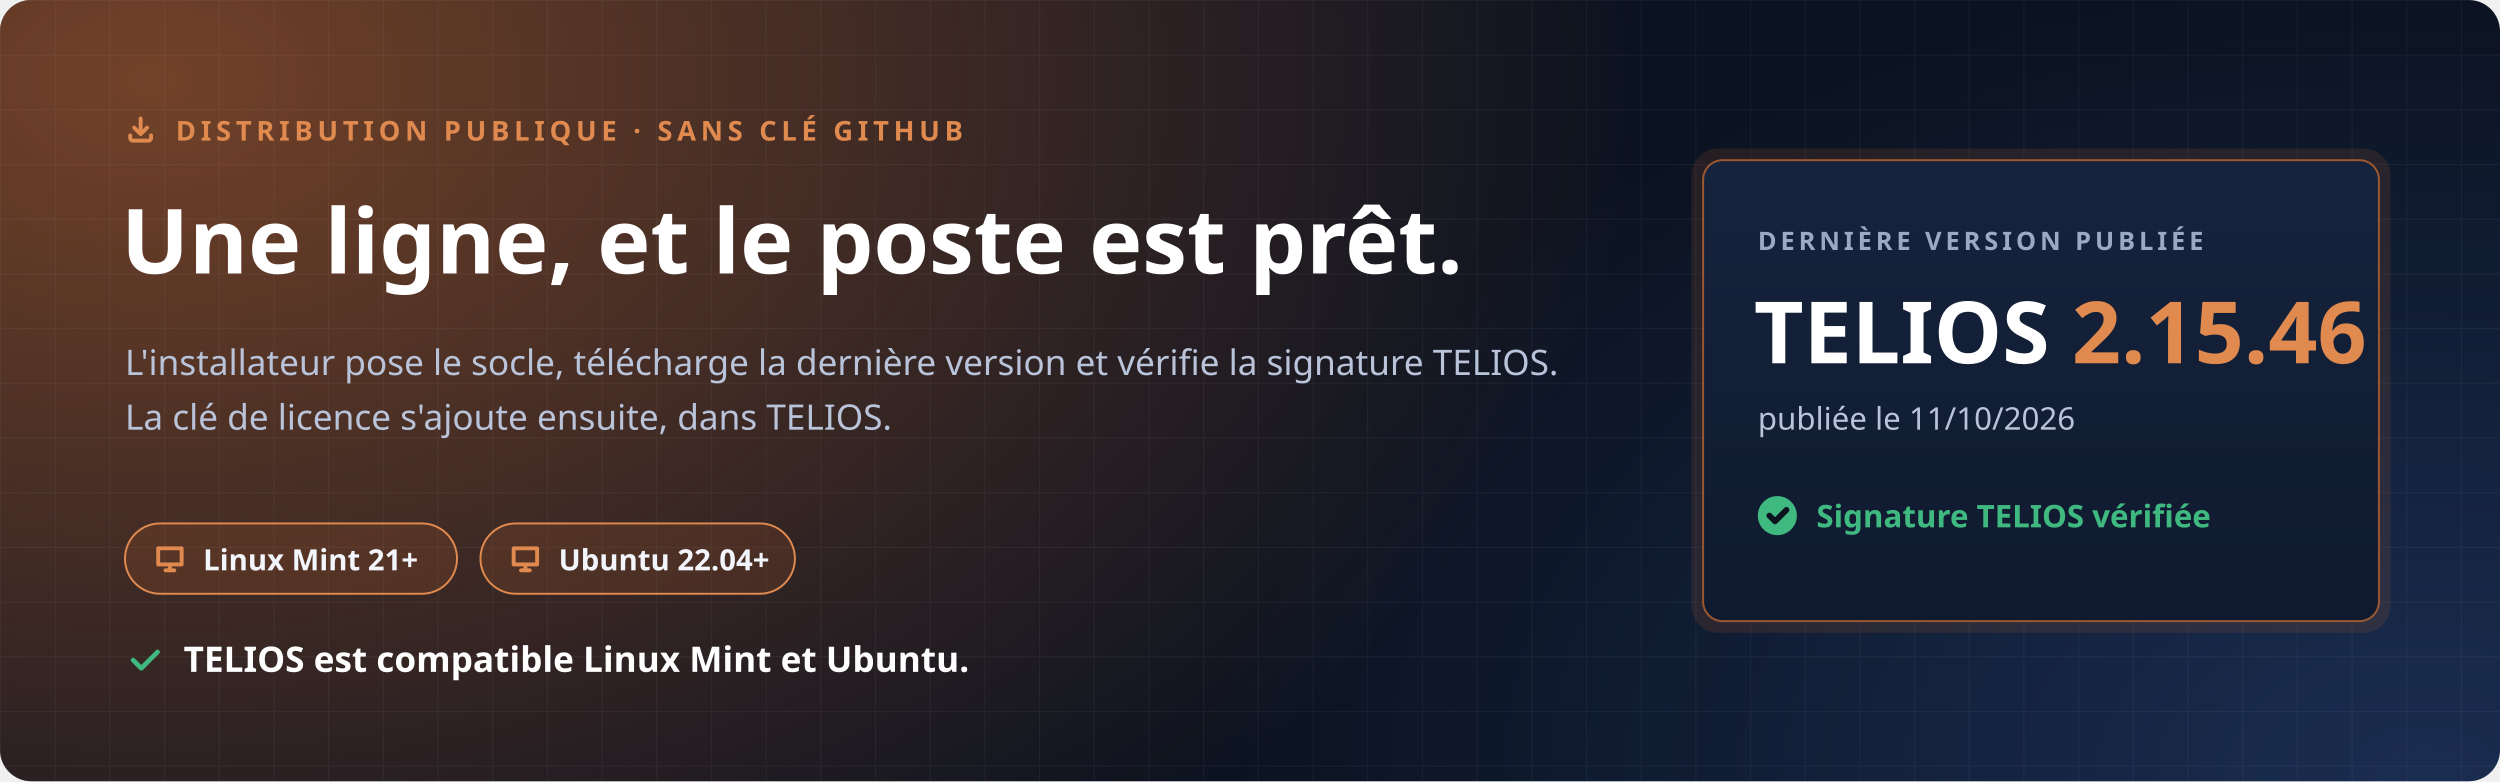
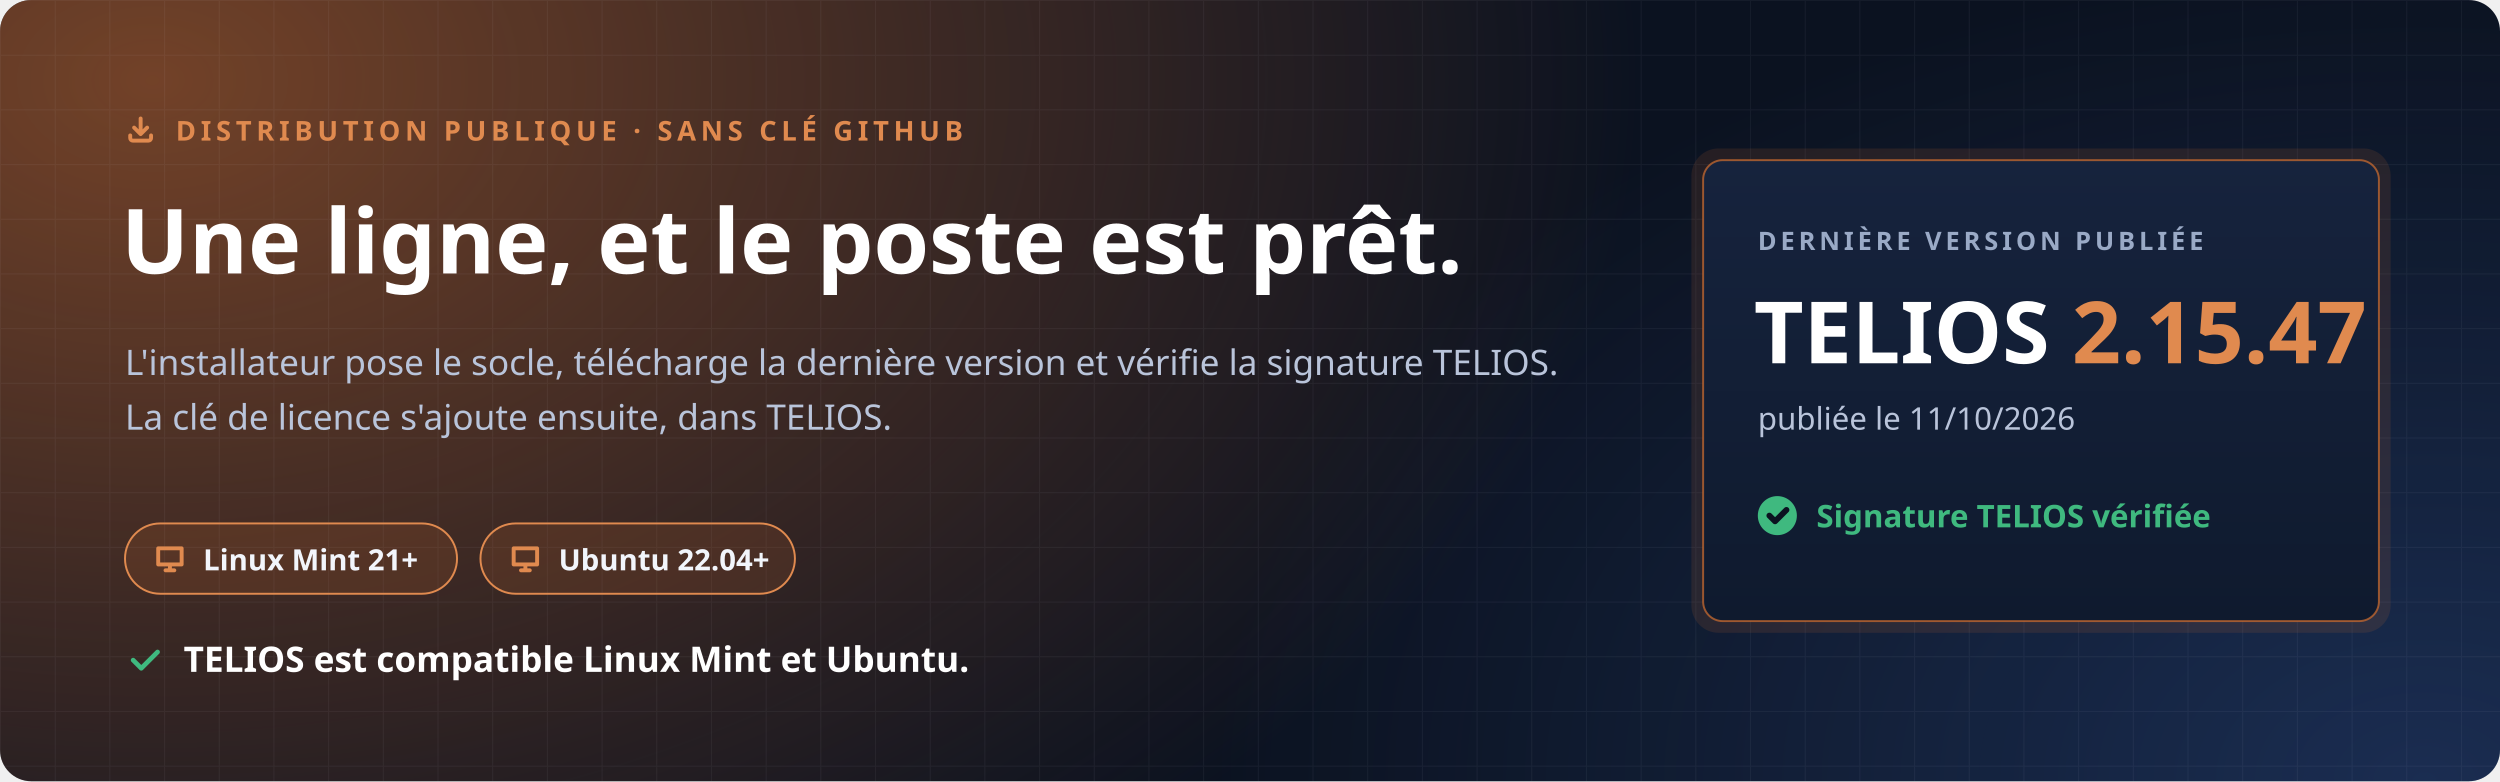
<svg xmlns="http://www.w3.org/2000/svg" width="1280" height="400" viewBox="0 0 1280 400" role="img" aria-labelledby="t d">
  <defs>
    <radialGradient id="halo" cx="0" cy="0" r="1" gradientUnits="userSpaceOnUse" gradientTransform="translate(80 40) scale(760 520)">
      <stop offset="0" stop-color="#C7692F" stop-opacity=".55" />
      <stop offset="1" stop-color="#C7692F" stop-opacity="0" />
    </radialGradient>
    <radialGradient id="halo2" cx="0" cy="0" r="1" gradientUnits="userSpaceOnUse" gradientTransform="translate(1240 400) scale(620 420)">
      <stop offset="0" stop-color="#4F8CFF" stop-opacity=".22" />
      <stop offset="1" stop-color="#4F8CFF" stop-opacity="0" />
    </radialGradient>
    <pattern id="grille" width="28" height="28" patternUnits="userSpaceOnUse">
      <path d="M28 0H0V28" fill="none" stroke="#E8EEF9" stroke-opacity=".05" />
    </pattern>
    <linearGradient id="carte" x1="0" y1="0" x2="0" y2="1">
      <stop offset="0" stop-color="#16233D" />
      <stop offset="1" stop-color="#0F1A2E" />
    </linearGradient>
  </defs>
  <rect width="1280" height="400" rx="16" fill="#0B1220" />
  <rect width="1280" height="400" rx="16" fill="url(#halo)" />
  <rect width="1280" height="400" rx="16" fill="url(#halo2)" />
  <rect width="1280" height="400" rx="16" fill="url(#grille)" />
  <g font-family="'Segoe UI', Ubuntu, 'Noto Sans', 'Helvetica Neue', Arial, sans-serif">
    <path transform="translate(64.0 58.0) scale(0.667)" d="M4 17v2a2 2 0 0 0 2 2h12a2 2 0 0 0 2-2v-2M7 11l5 5 5-5M12 4v12" fill="none" stroke="#E08A4F" stroke-width="3.00" stroke-linecap="round" stroke-linejoin="round" />
    <text x="90" y="72" font-size="14" font-weight="700" letter-spacing="2.4" fill="#E08A4F">DISTRIBUTION PUBLIQUE · SANS CLÉ GITHUB</text>
    <text x="62" y="140" font-size="46" font-weight="800" fill="#FFFFFF">Une ligne, et le poste est prêt.</text>
    <text x="64" y="192" font-size="18" fill="#B9C4DA">L'installateur pose le socle, télécharge la dernière version et vérifie la signature TELIOS.</text>
    <text x="64" y="220" font-size="18" fill="#B9C4DA">La clé de licence s'ajoute ensuite, dans TELIOS.</text>
    <g transform="translate(64 268)">
      <rect width="170" height="36" rx="18" fill="#C7692F" fill-opacity=".16" stroke="#E08A4F" />
      <path transform="translate(14.0 9.0) scale(0.750)" d="M4 5h16v11H4zM9 20h6M12 16v4" fill="none" stroke="#E08A4F" stroke-width="2.67" stroke-linecap="round" stroke-linejoin="round" />
      <text x="40" y="24" font-size="15" font-weight="700" fill="#F2F5FB">Linux Mint 21+</text>
    </g>
    <g transform="translate(246 268)">
      <rect width="161" height="36" rx="18" fill="#C7692F" fill-opacity=".16" stroke="#E08A4F" />
      <path transform="translate(14.0 9.0) scale(0.750)" d="M4 5h16v11H4zM9 20h6M12 16v4" fill="none" stroke="#E08A4F" stroke-width="2.67" stroke-linecap="round" stroke-linejoin="round" />
      <text x="40" y="24" font-size="15" font-weight="700" fill="#F2F5FB">Ubuntu 22.04+</text>
    </g>
    <path transform="translate(64.0 328.0) scale(0.833)" d="M5 12l5 5L20 7" fill="none" stroke="#3FB97F" stroke-width="2.88" stroke-linecap="round" stroke-linejoin="round" />
    <text x="94" y="344" font-size="18" font-weight="700" fill="#FFFFFF">TELIOS est compatible Linux Mint et Ubuntu.</text>
    <g transform="translate(872 82)">
      <rect x="-6" y="-6" width="358" height="248" rx="14" fill="#C7692F" fill-opacity=".14" />
      <rect width="346" height="236" rx="10" fill="url(#carte)" stroke="#C7692F" stroke-opacity=".75" />
      <text x="28" y="46" font-size="13" font-weight="700" letter-spacing="2" fill="#9AAAC6">DERNIÈRE VERSION PUBLIÉE</text>
-       <text x="26" y="104" font-size="44" font-weight="800" fill="#FFFFFF">TELIOS <tspan fill="#E08A4F">2.15.46</tspan>
+       <text x="26" y="104" font-size="44" font-weight="800" fill="#FFFFFF">TELIOS <tspan fill="#E08A4F">2.15.47</tspan>
      </text>
      <text x="28" y="138" font-size="16" fill="#B9C4DA">publiée le 11/10/2026</text>
      <circle cx="38" cy="182" r="10" fill="#3FB97F" />
      <path transform="translate(31.0 175.0) scale(0.583)" d="M5 12l5 5L20 7" fill="none" stroke="#0B1220" stroke-width="5.14" stroke-linecap="round" stroke-linejoin="round" />
      <text x="58" y="188" font-size="16" font-weight="700" fill="#3FB97F">Signature TELIOS vérifiée</text>
    </g>
  </g>
</svg>
